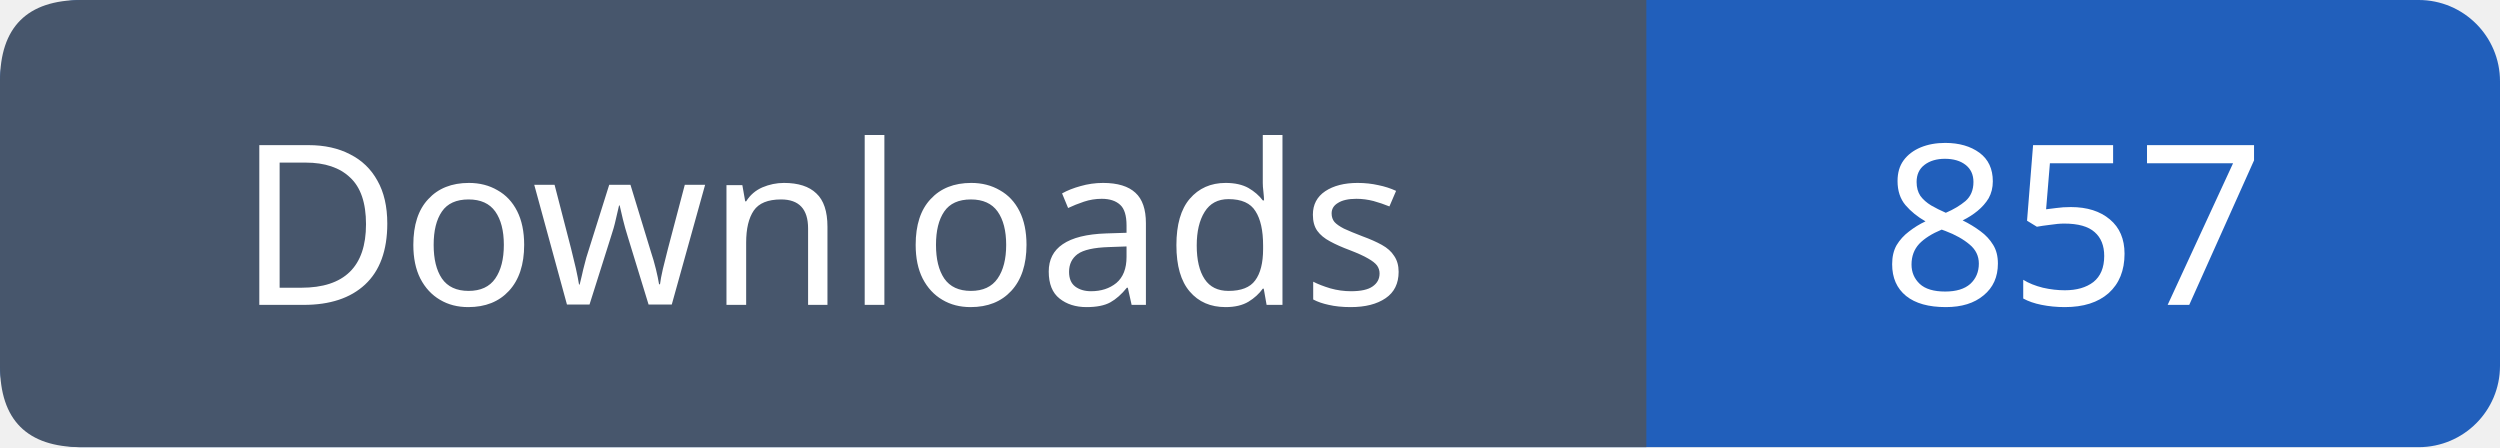
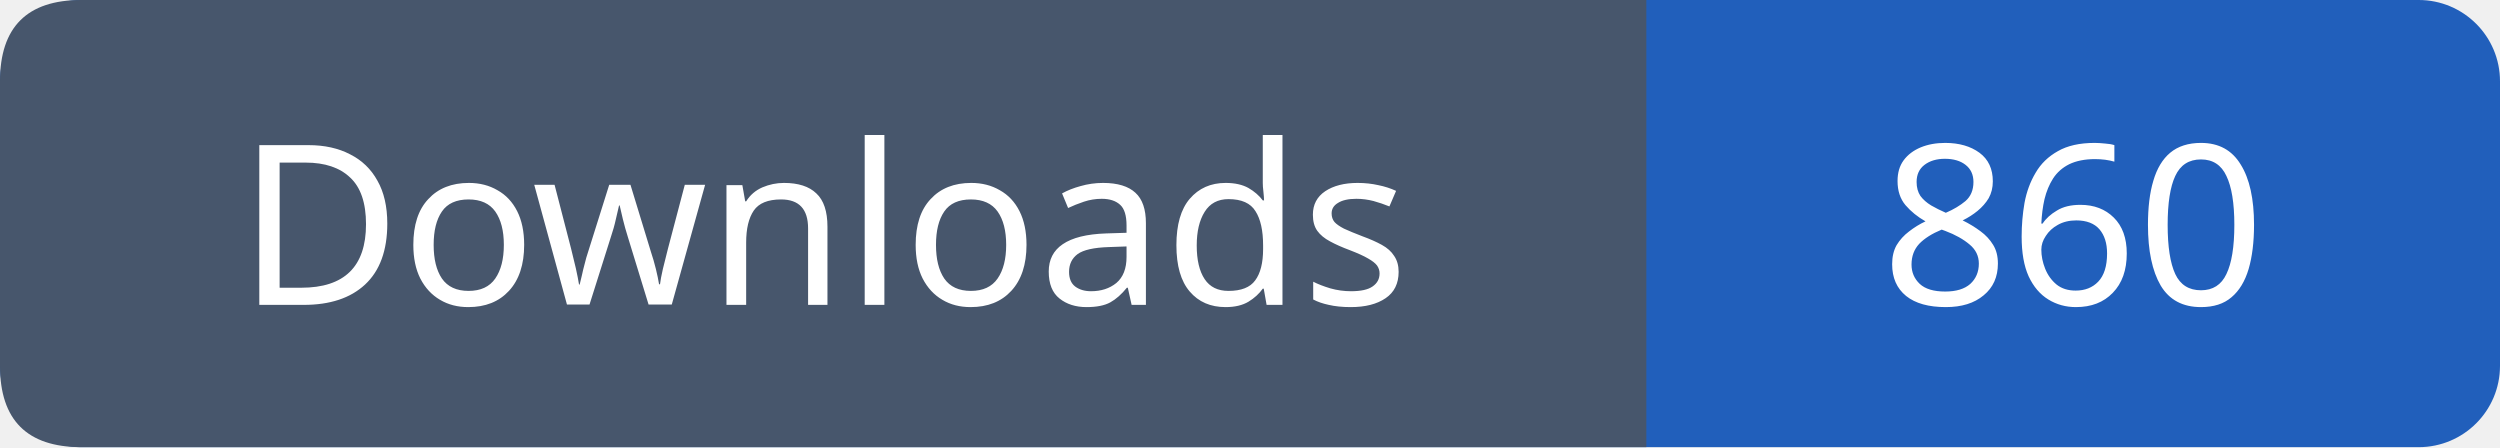
- <svg xmlns="http://www.w3.org/2000/svg" width="123" height="22" role="img" aria-label="Downloads: 857">
+ <svg xmlns="http://www.w3.org/2000/svg" width="123" height="22" role="img" aria-label="Downloads: 860">
  <rect width="123" height="22" rx="4" fill="#215fbb" />
  <path fill="#47566c" d="M4 0h77v22H4q-4 0-4-4V4q0-4 4-4" />
  <g font-family="Verdana,sans-serif" font-size="11" fill="white" text-anchor="middle">
    <text x="40.5" y="15">Downloads</text>
-     <text x="102.0" y="15">857</text>
+     <text x="102.0" y="15">860</text>
  </g>
</svg>
